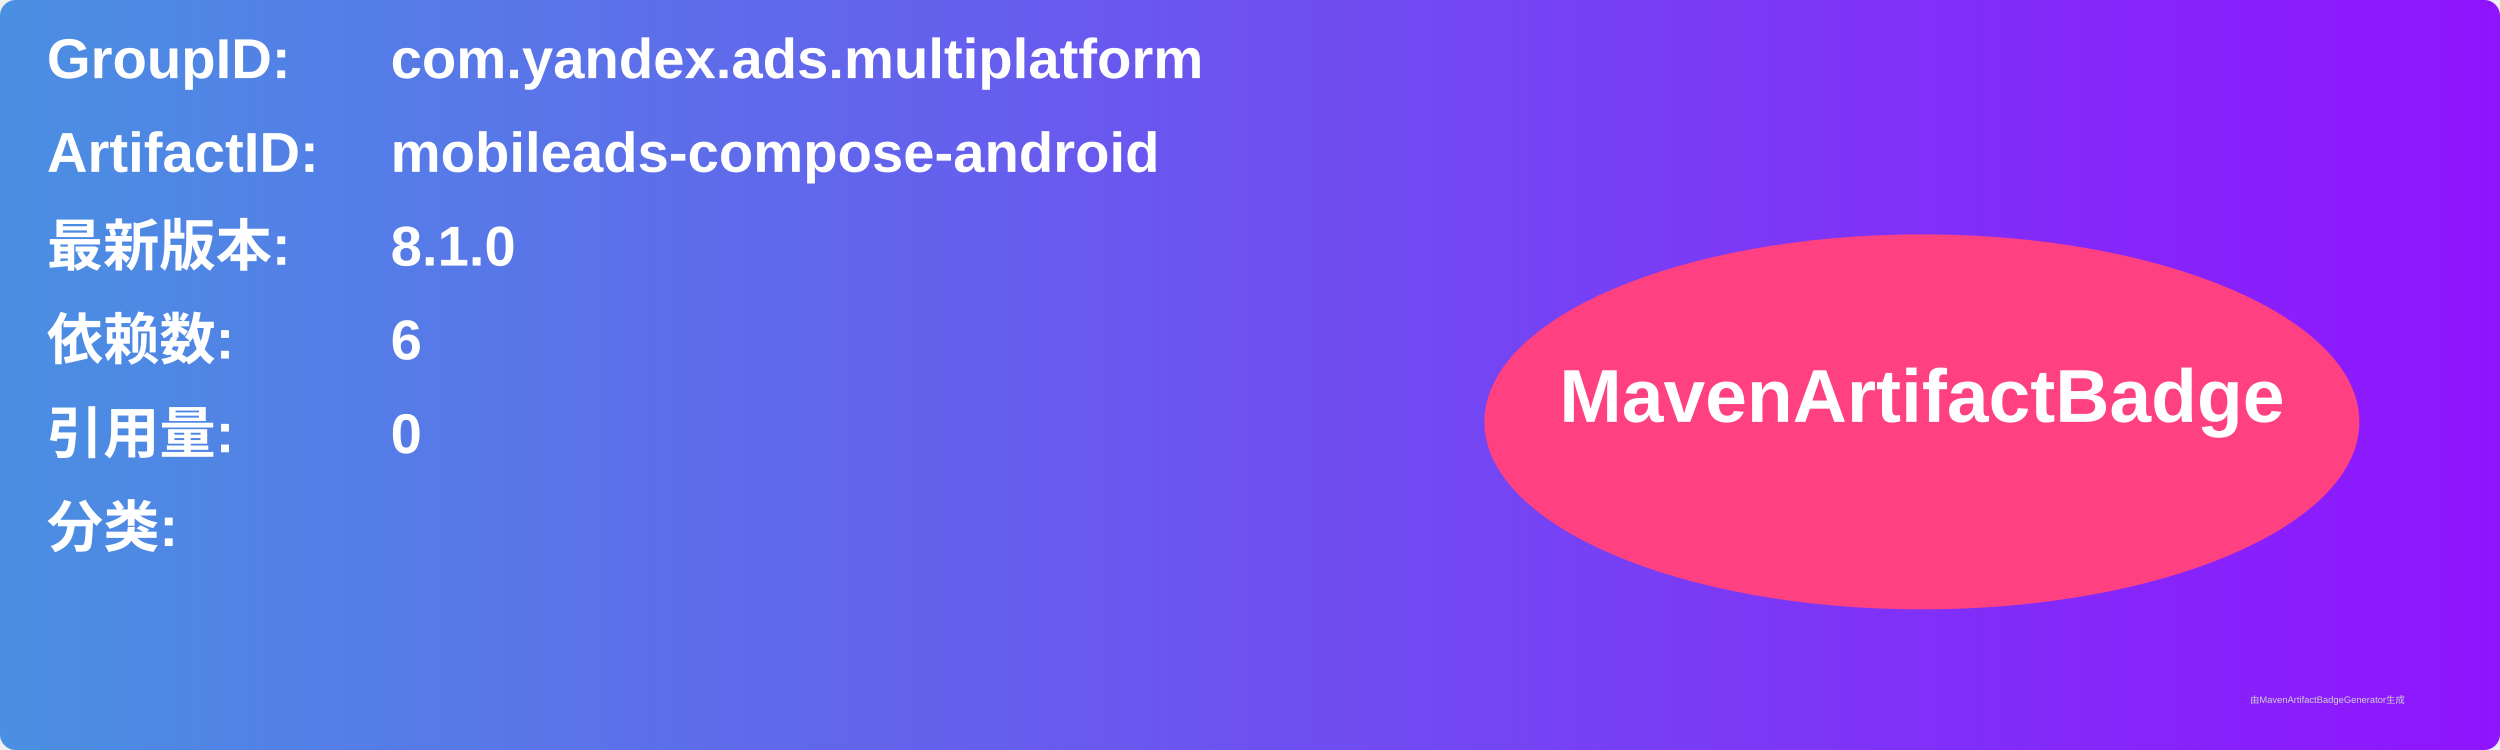
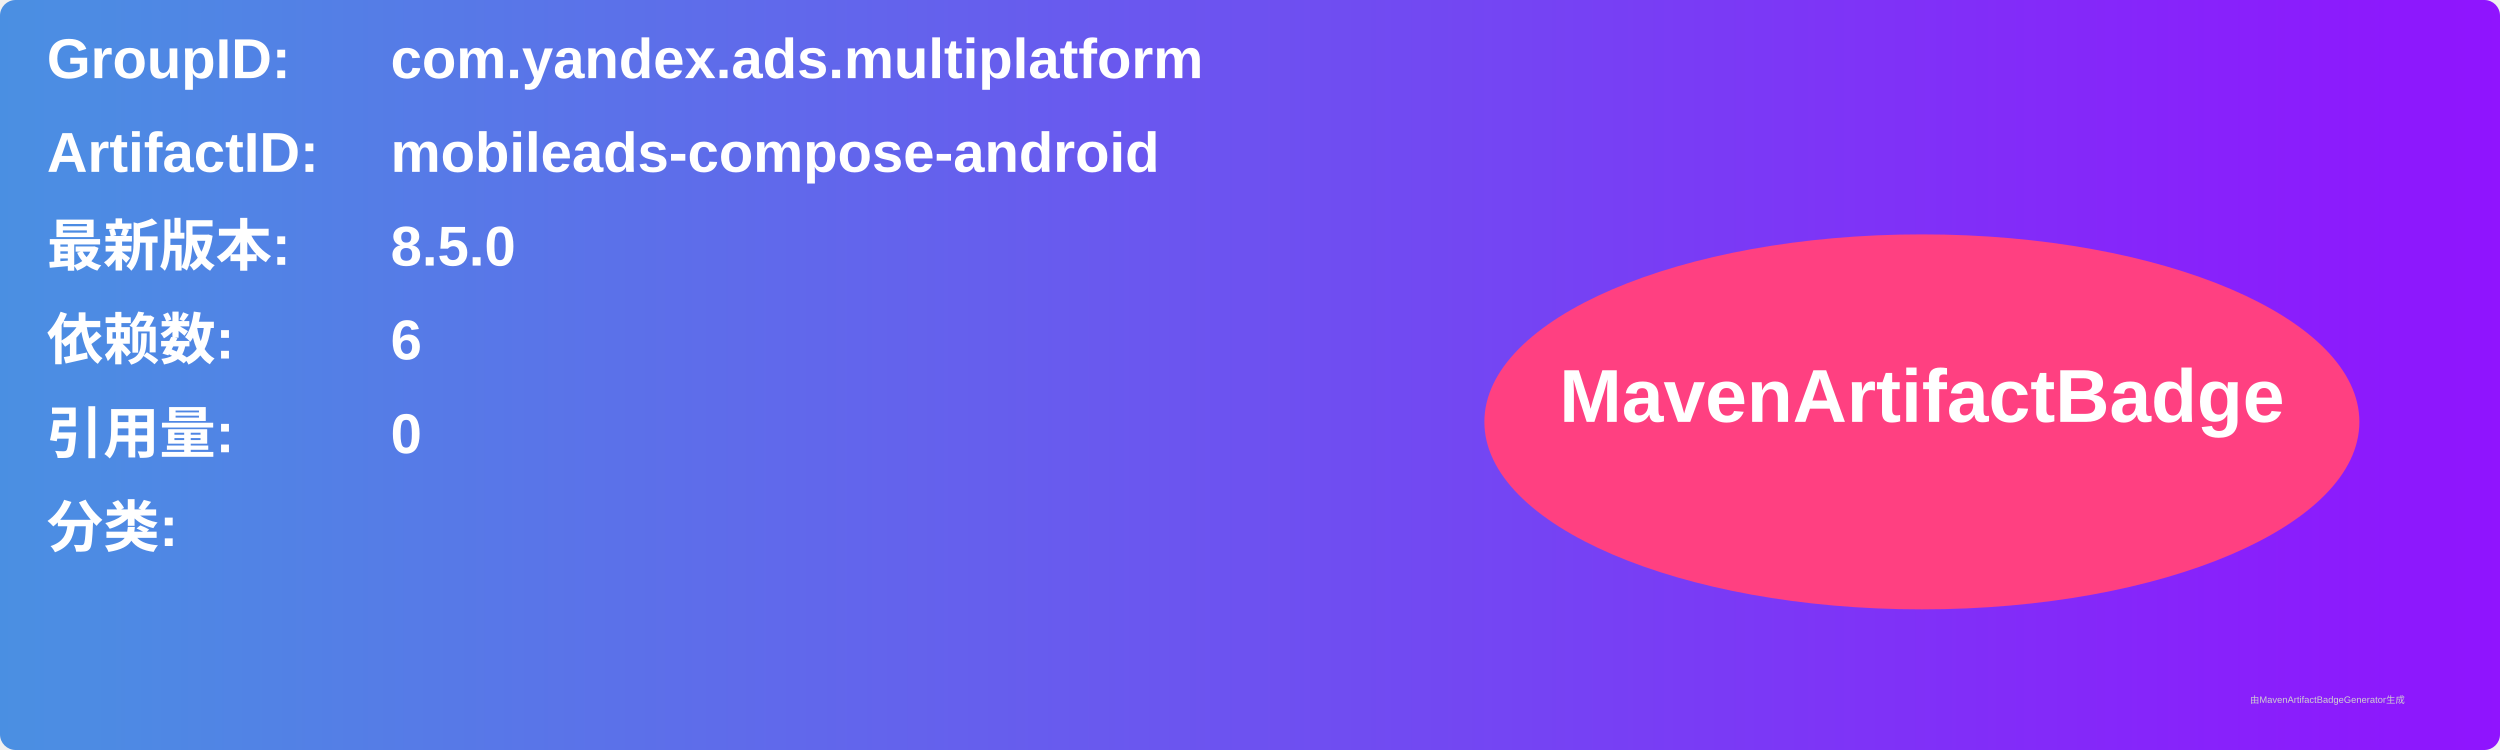
<svg xmlns="http://www.w3.org/2000/svg" width="800" height="240" viewBox="0 0 800 240">
  <linearGradient id="grad" x1="0%" y1="0%" x2="100%" y2="0%">
    <stop offset="0%" stop-color="#4a90e2" />
    <stop offset="100%" stop-color="#9013fe" />
  </linearGradient>
  <rect width="100%" height="100%" rx="5" ry="5" fill="url(#grad)" />
  <g transform="translate(15, 15)">
    <text x="0" y="10" font-family="Arial" font-size="18" fill="white" font-weight="bold" width="260">GroupID:</text>
    <text x="110" y="10" font-family="Arial" font-size="18" fill="white" font-weight="bold" width="460">com.yandex.ads.multiplatform</text>
    <text x="0" y="40" font-family="Arial" font-size="18" fill="white" font-weight="bold" width="260">ArtifactID:</text>
    <text x="110" y="40" font-family="Arial" font-size="18" fill="white" font-weight="bold" width="460">mobileads-compose-android</text>
    <text x="0" y="70" font-family="Arial" font-size="18" fill="white" font-weight="bold">最新版本:</text>
    <text x="110" y="70" font-family="Arial" font-size="18" fill="white" font-weight="bold">
-       <tspan font-weight="bold">8.1.0</tspan>
+       <tspan font-weight="bold">8.5.0</tspan>
    </text>
    <text x="0" y="100" font-family="Arial" font-size="18" fill="white" font-weight="bold">依赖数: </text>
    <text x="110" y="100" font-family="Arial" font-size="18" fill="white">
      <tspan font-weight="bold">6</tspan>
    </text>
    <text x="0" y="130" font-family="Arial" font-size="18" fill="white" font-weight="bold">引用量: </text>
    <text x="110" y="130" font-family="Arial" font-size="18" fill="white">
      <tspan font-weight="bold">0</tspan>
    </text>
    <text x="0" y="160" font-family="Arial" font-size="18" fill="white" font-weight="bold">分类:</text>
    <text x="10" y="190" font-family="Arial" font-size="10" fill="white">
      <tspan font-weight="bold" />
    </text>
    <ellipse cx="600" cy="120" rx="140" ry="60" fill="#ff4081" />
    <text x="600" y="120" text-anchor="middle" font-family="Arial" font-size="24" fill="white" font-weight="bold">MavenArtifactBadge</text>
  </g>
  <text x="720" y="225" font-family="Arial" font-size="3" fill="#d0d0d0">由MavenArtifactBadgeGenerator生成</text>
</svg>
